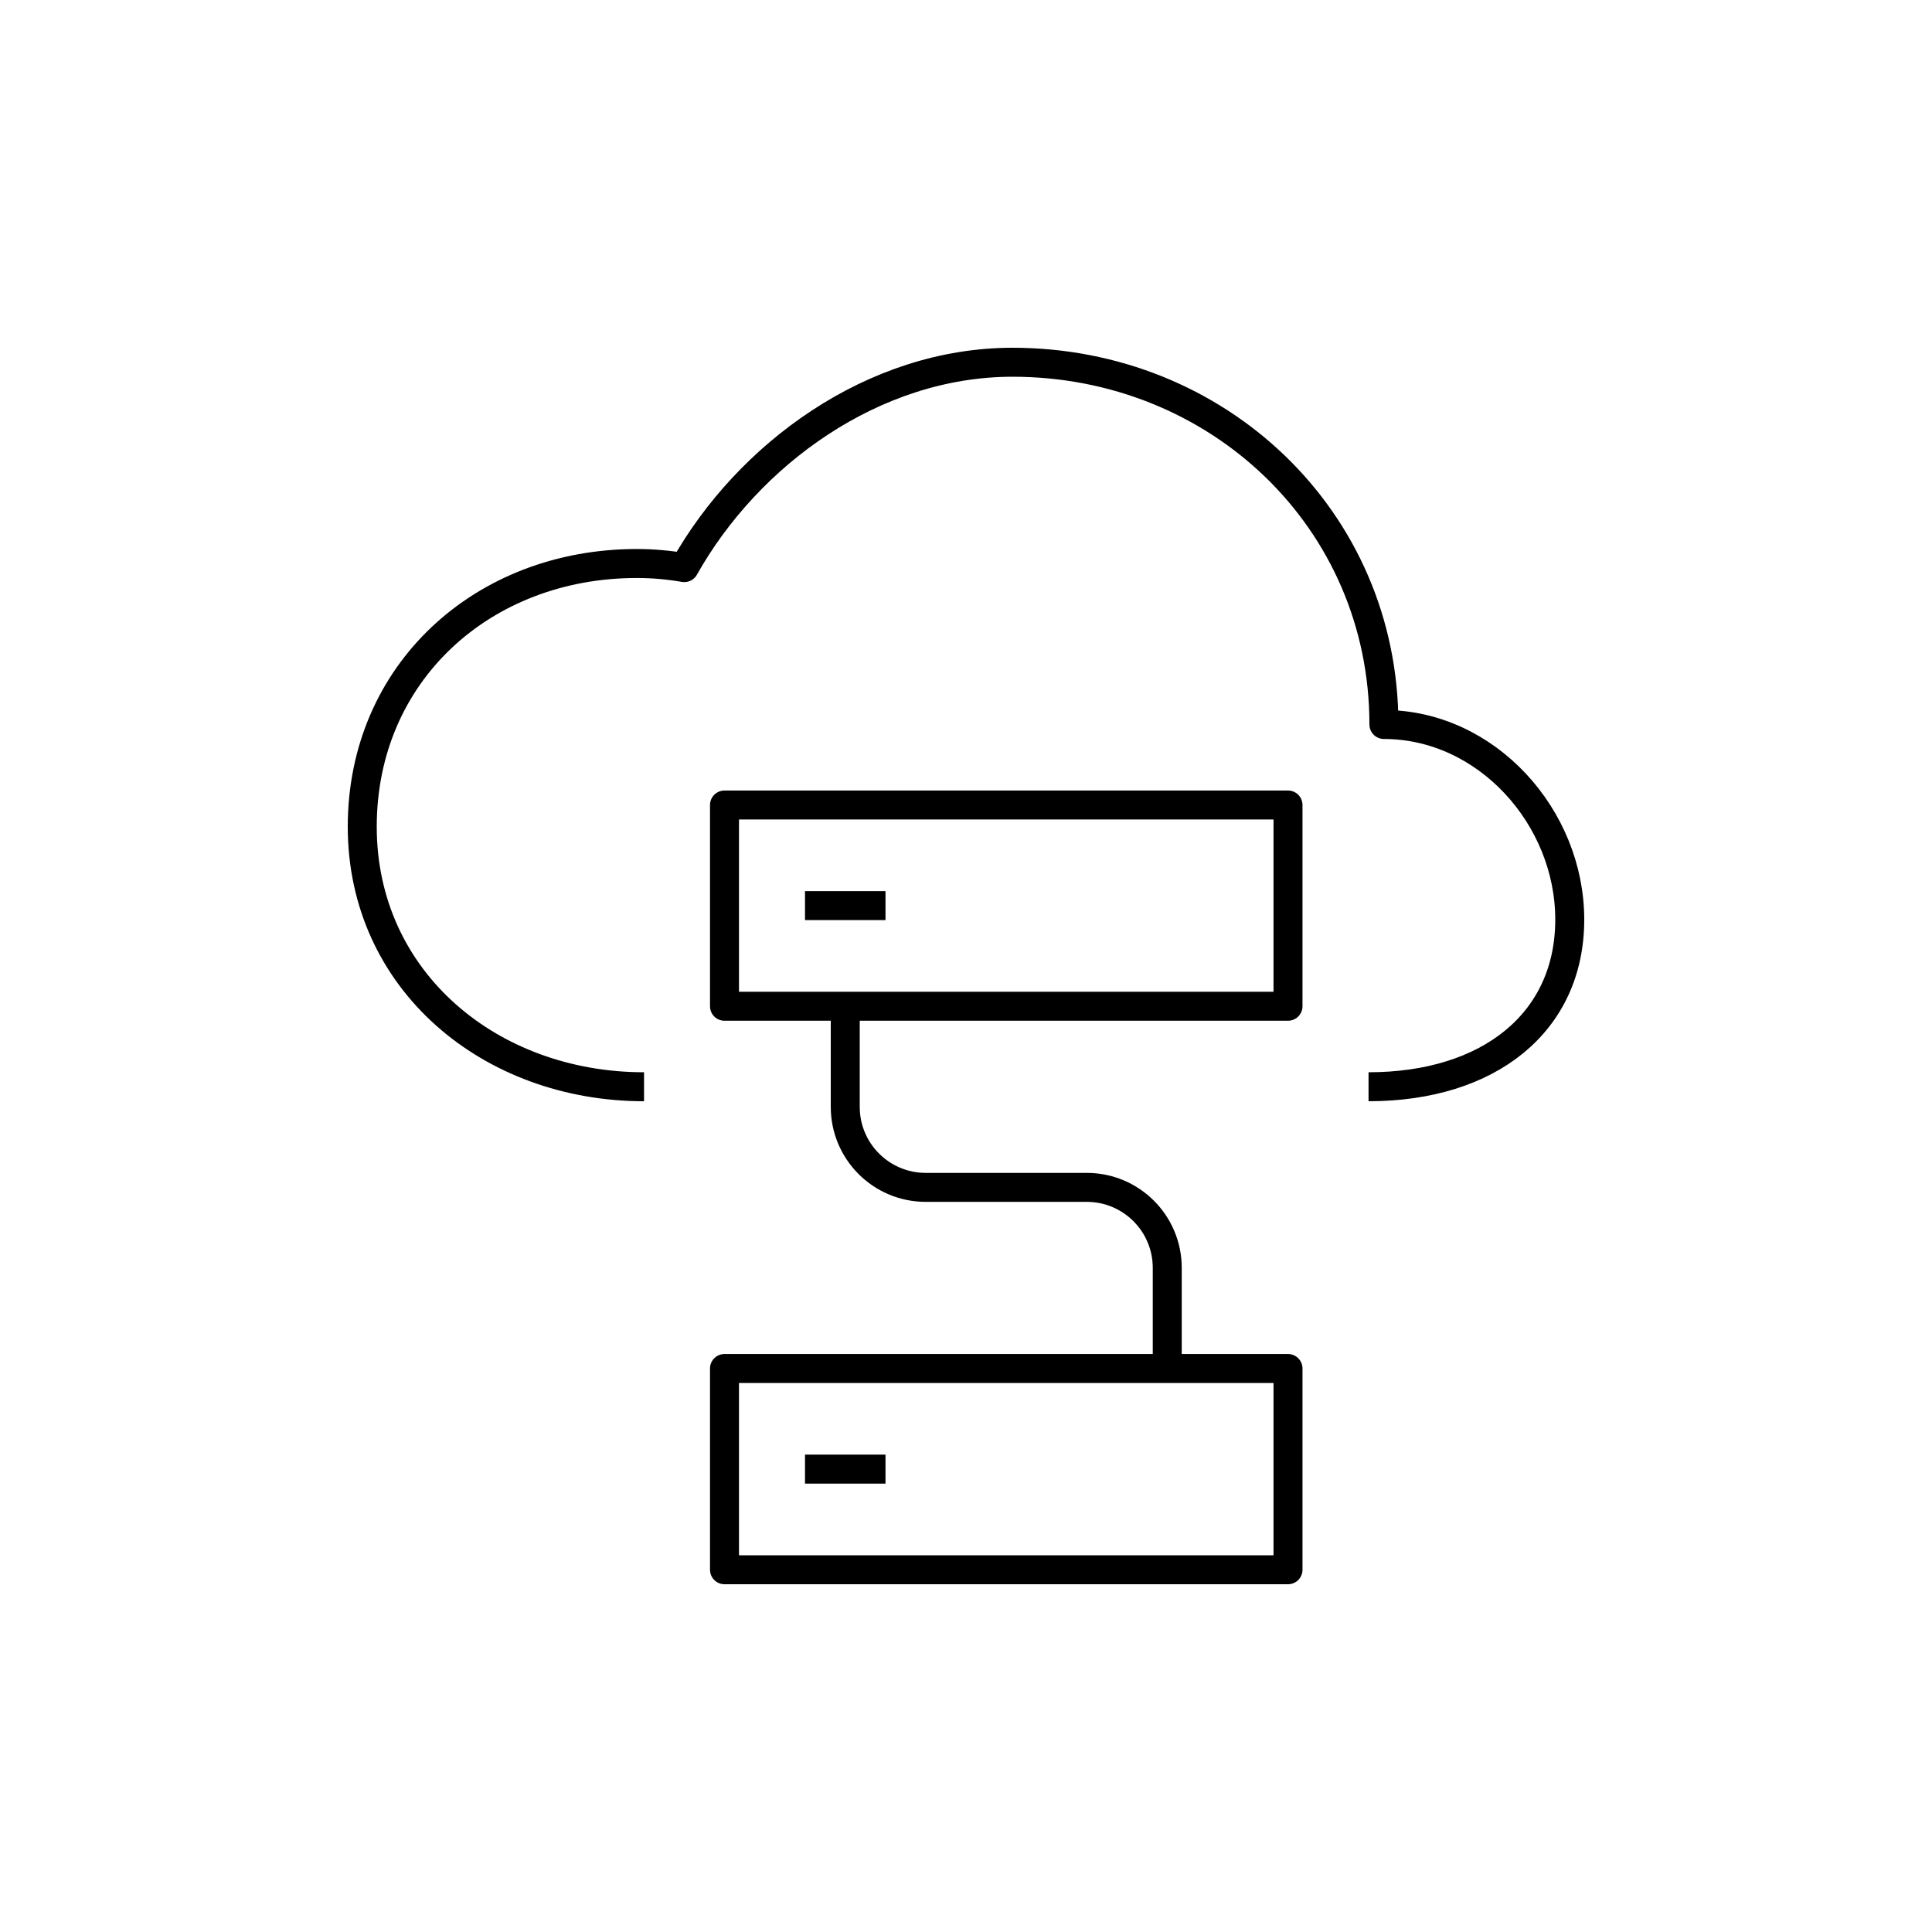
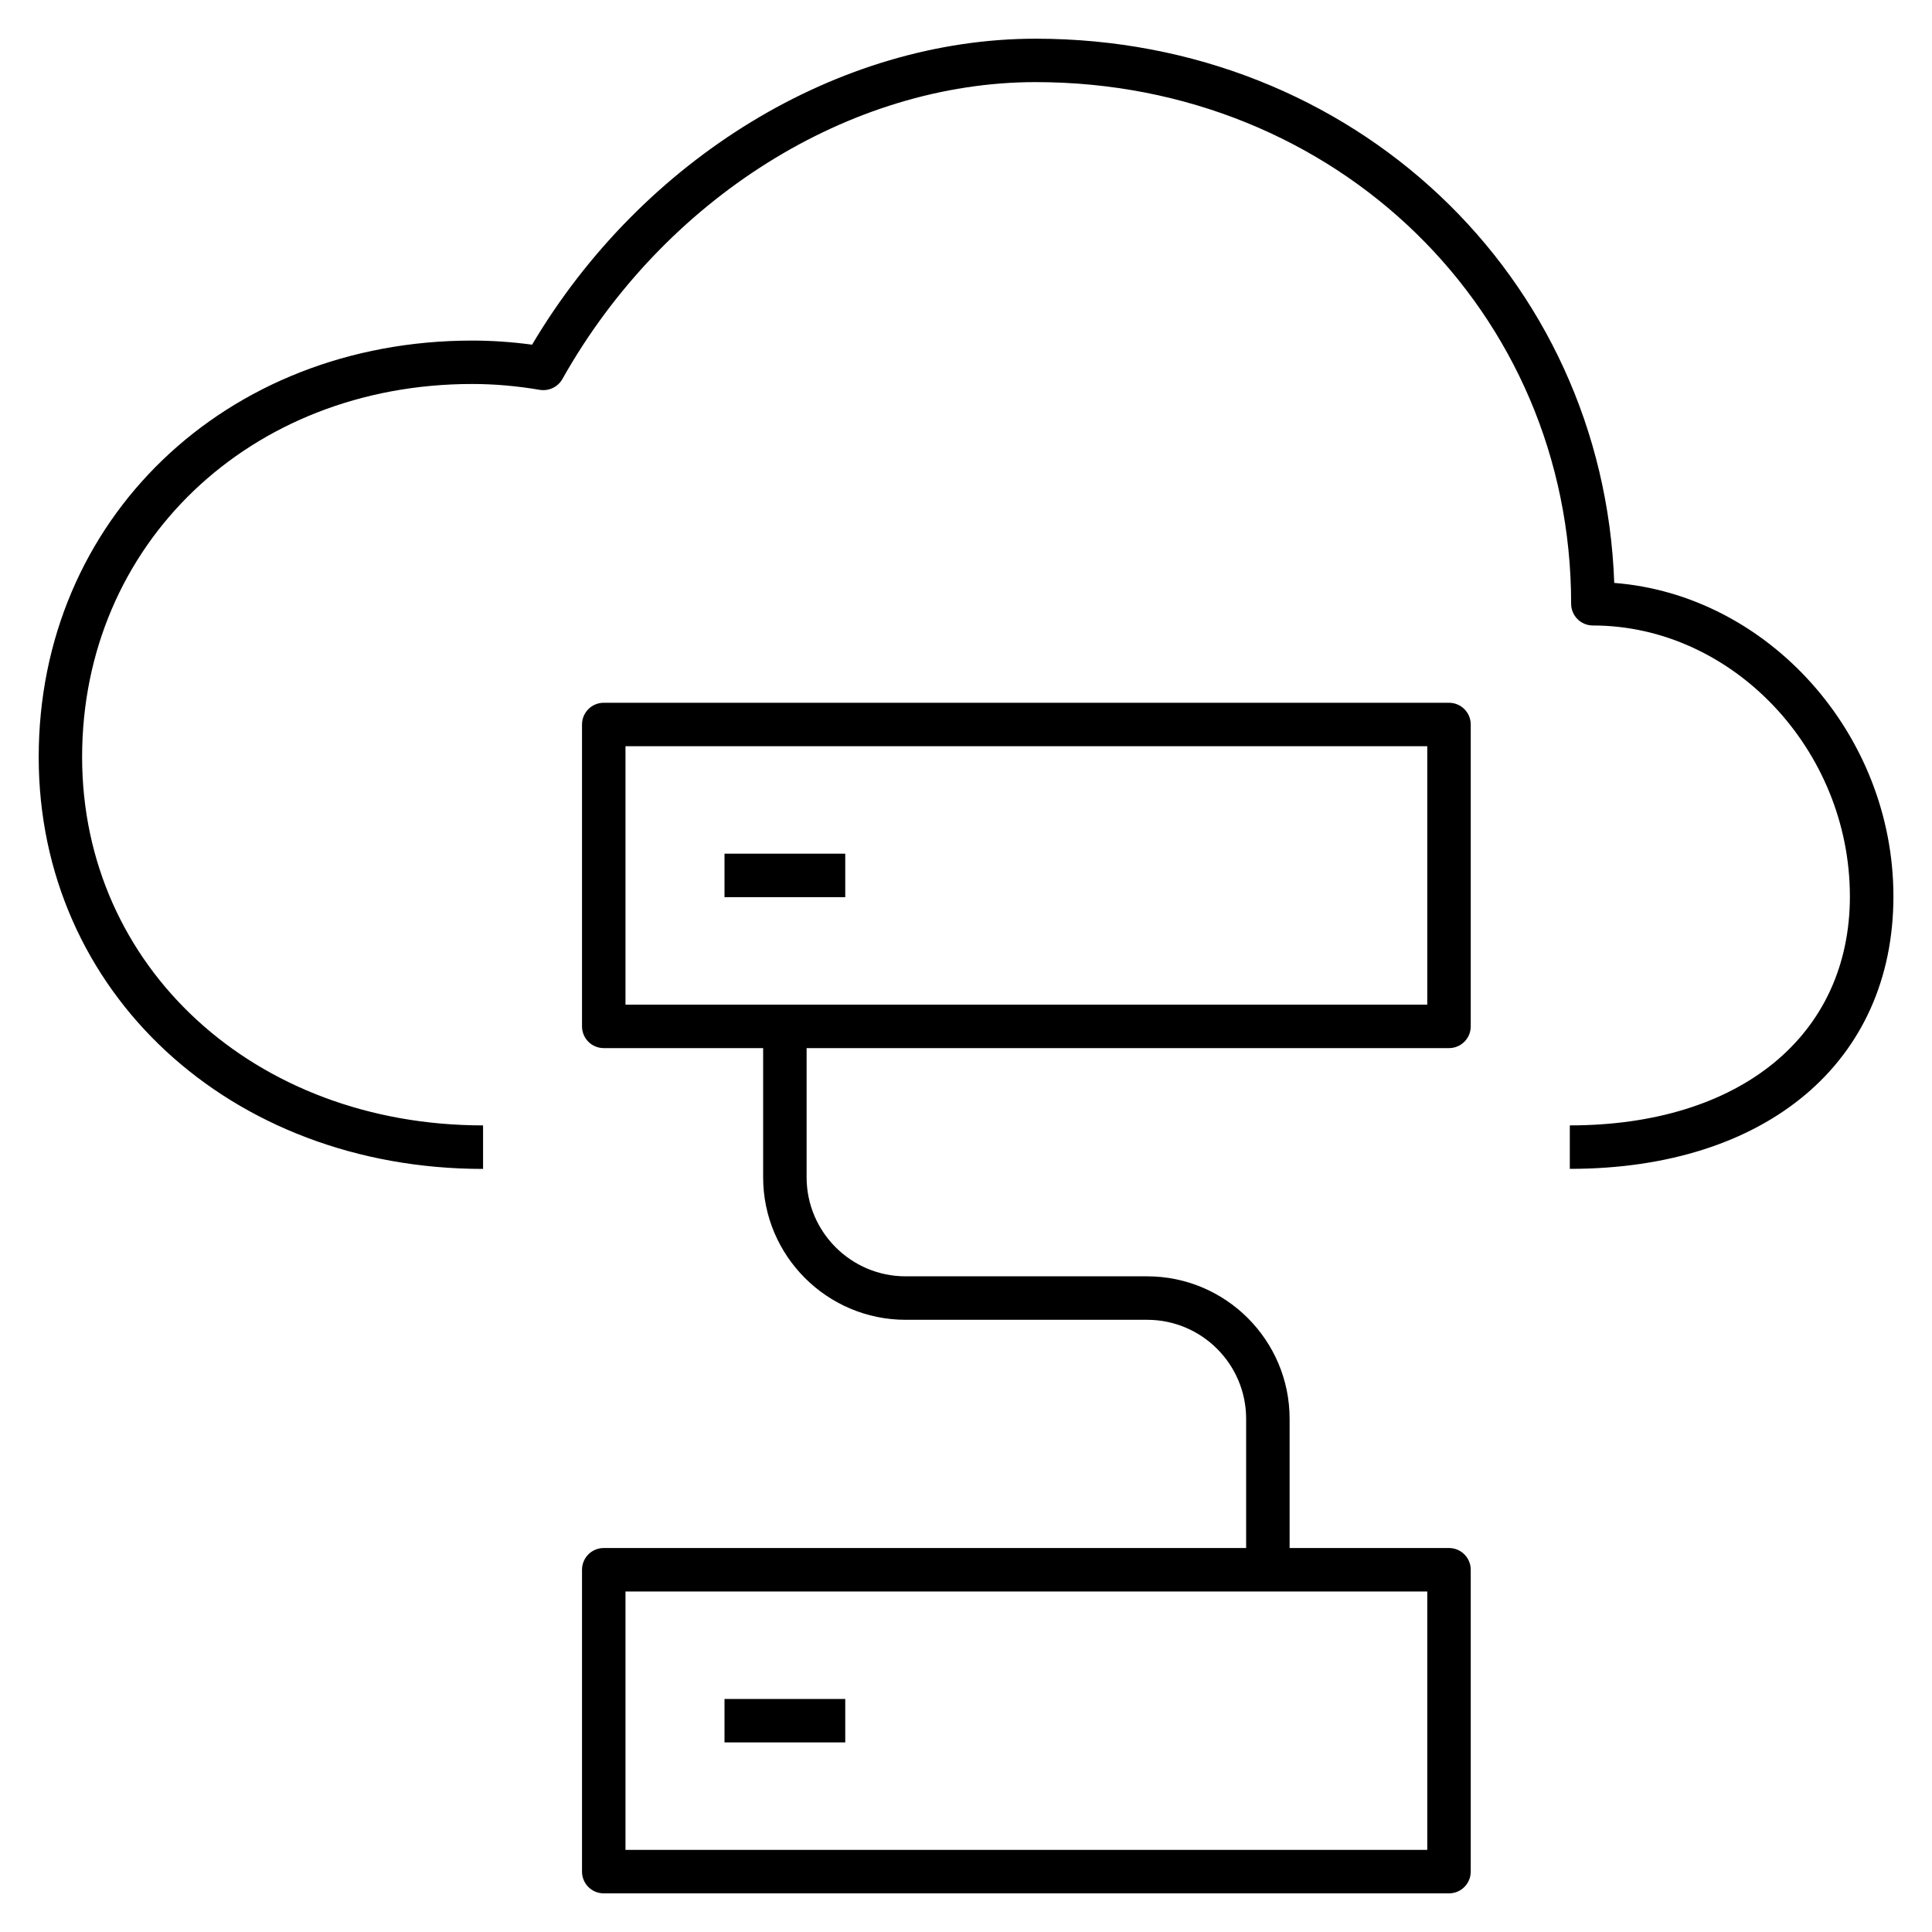
- <svg xmlns="http://www.w3.org/2000/svg" version="1.1" x="0px" y="0px" viewBox="0 0 48 48" style="enable-background:new 0 0 48 48;" xml:space="preserve">
-   <g id="hybrid_cloud_services">
-     <path id="hybrid_cloud_services_1_" style="fill:none;stroke:#000000;stroke-width:0.72;stroke-linejoin:round;stroke-miterlimit:10;" d="   M34.001,27c3,0,4.999-1.604,4.999-4.153S36.932,18,34.383,18c0-5.098-4.13-9-9.228-9c-3.458,0-6.573,2.287-8.154,5.102   C16.617,14.036,16.224,14,15.821,14C11.998,14,9,16.715,9,20.539S12.177,27,16.001,27 M32,25H18v-5h14V25z M20,22.5h2 M32,39H18v-5   h14V39z M20,36.5h2 M29,34v-2.5c0-1.105-0.895-2-2-2h-4c-1.105,0-2-0.895-2-2V25" />
-   </g>
-   <g id="Layer_1">
- </g>
+ <svg xmlns="http://www.w3.org/2000/svg" version="1.1" id="Layer_1" x="0px" y="0px" viewBox="0 0 32 32" style="enable-background:new 0 0 32 32;" xml:space="preserve">
+   <path id="hybrid--cloud--services_1_" d="M24,31.36H10c-0.199,0-0.36-0.161-0.36-0.36v-5c0-0.199,0.161-0.36,0.36-0.36h10.64V23.5  c0-0.904-0.735-1.64-1.64-1.64h-4c-1.301,0-2.36-1.059-2.36-2.36v-2.14H10c-0.199,0-0.36-0.161-0.36-0.36v-5  c0-0.199,0.161-0.36,0.36-0.36h14c0.199,0,0.36,0.161,0.36,0.36v5c0,0.199-0.161,0.36-0.36,0.36H13.36v2.14  c0,0.904,0.736,1.64,1.64,1.64h4c1.302,0,2.36,1.059,2.36,2.36v2.14H24c0.199,0,0.36,0.161,0.36,0.36v5  C24.36,31.199,24.199,31.36,24,31.36z M10.36,30.64h13.28v-4.28H10.36V30.64z M10.36,16.64h13.28v-4.28H10.36V16.64z M14,28.86h-2  v-0.72h2V28.86z M26.001,19.36v-0.72c2.818,0,4.639-1.488,4.639-3.793c0-2.432-1.949-4.487-4.257-4.487  c-0.199,0-0.36-0.161-0.36-0.36c0-4.845-3.896-8.64-8.868-8.64c-3.084,0-6.161,1.931-7.84,4.918  C9.239,6.411,9.091,6.481,8.939,6.457C8.566,6.393,8.189,6.36,7.821,6.36c-3.684,0-6.461,2.657-6.461,6.179  c0,3.478,2.855,6.101,6.641,6.101v0.721c-4.196,0-7.36-2.933-7.36-6.821c0-3.933,3.087-6.899,7.181-6.899  c0.327,0,0.659,0.023,0.991,0.068c1.83-3.087,5.078-5.068,8.342-5.068c5.258,0,9.401,3.932,9.582,9.014  c2.541,0.197,4.624,2.495,4.624,5.193C31.36,17.589,29.257,19.36,26.001,19.36z M14,14.86h-2v-0.72h2V14.86z" />
+   <rect id="_Transparent_Rectangle" style="fill:none;" width="32" height="32" />
</svg>
